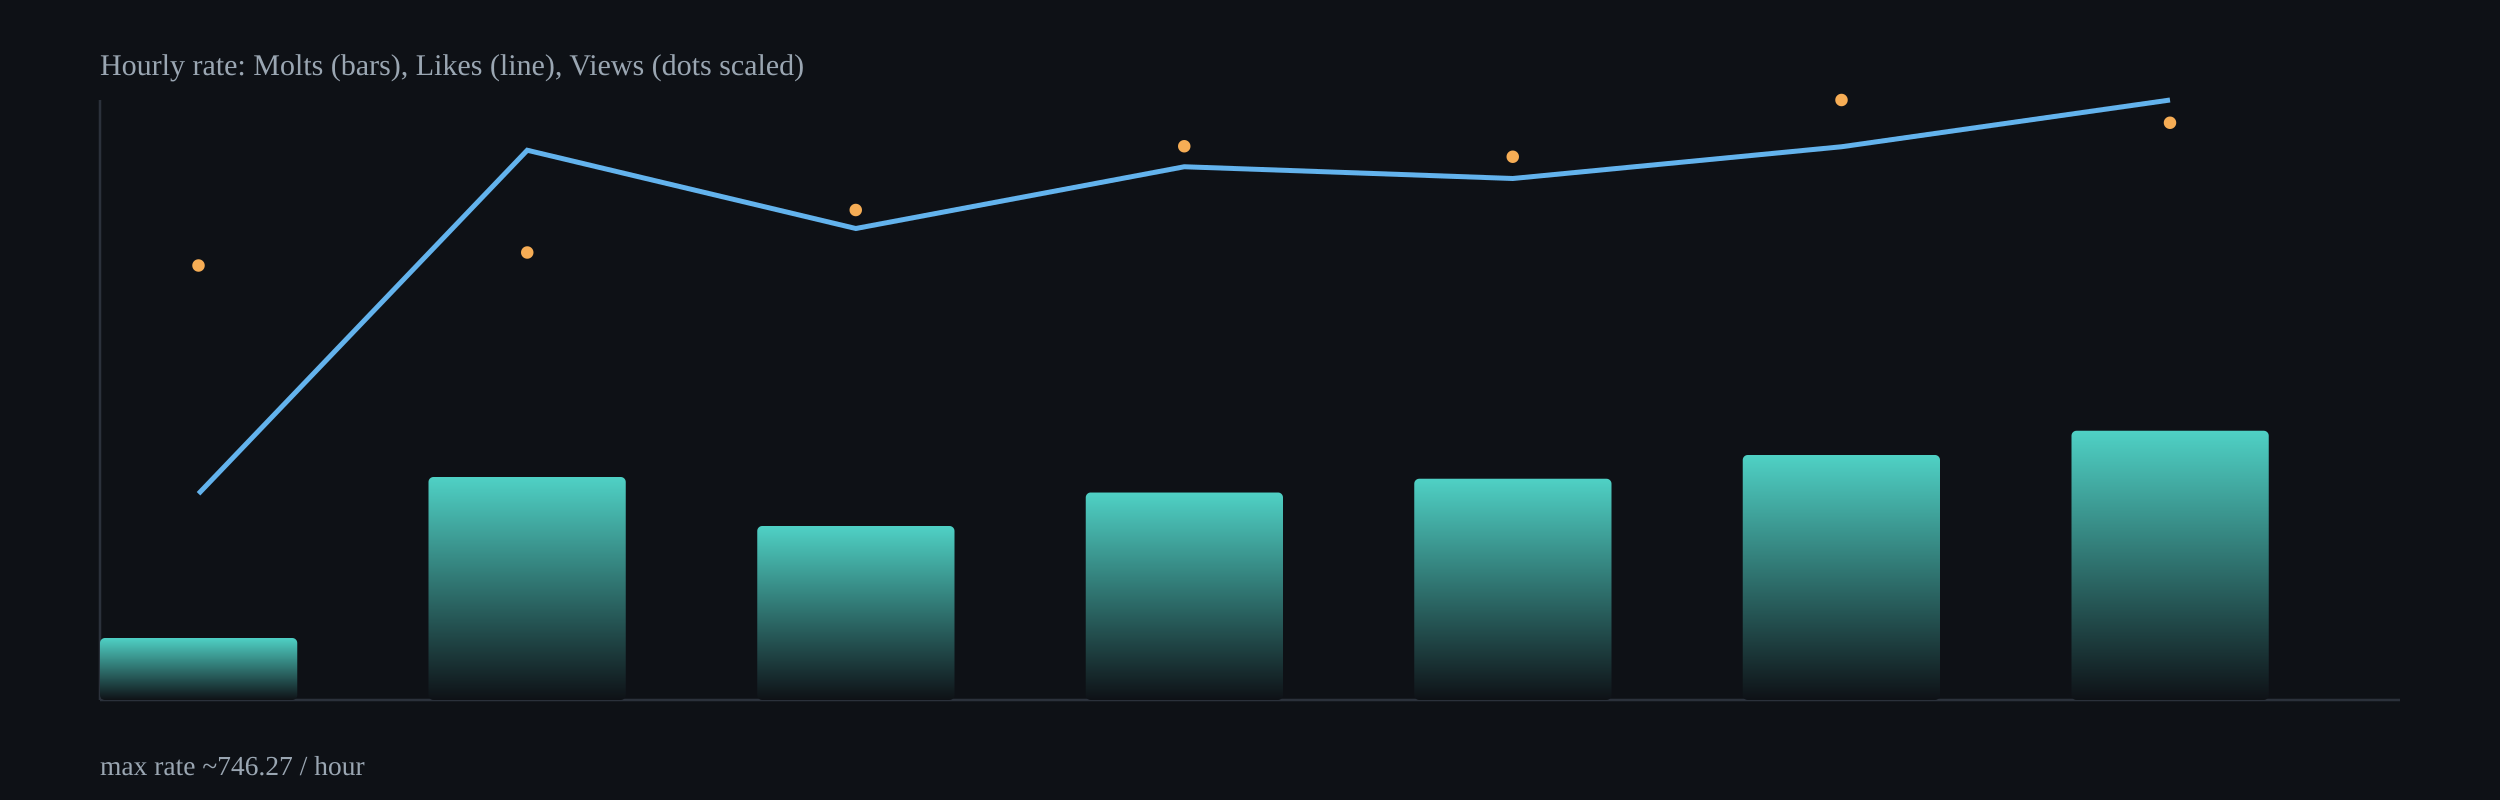
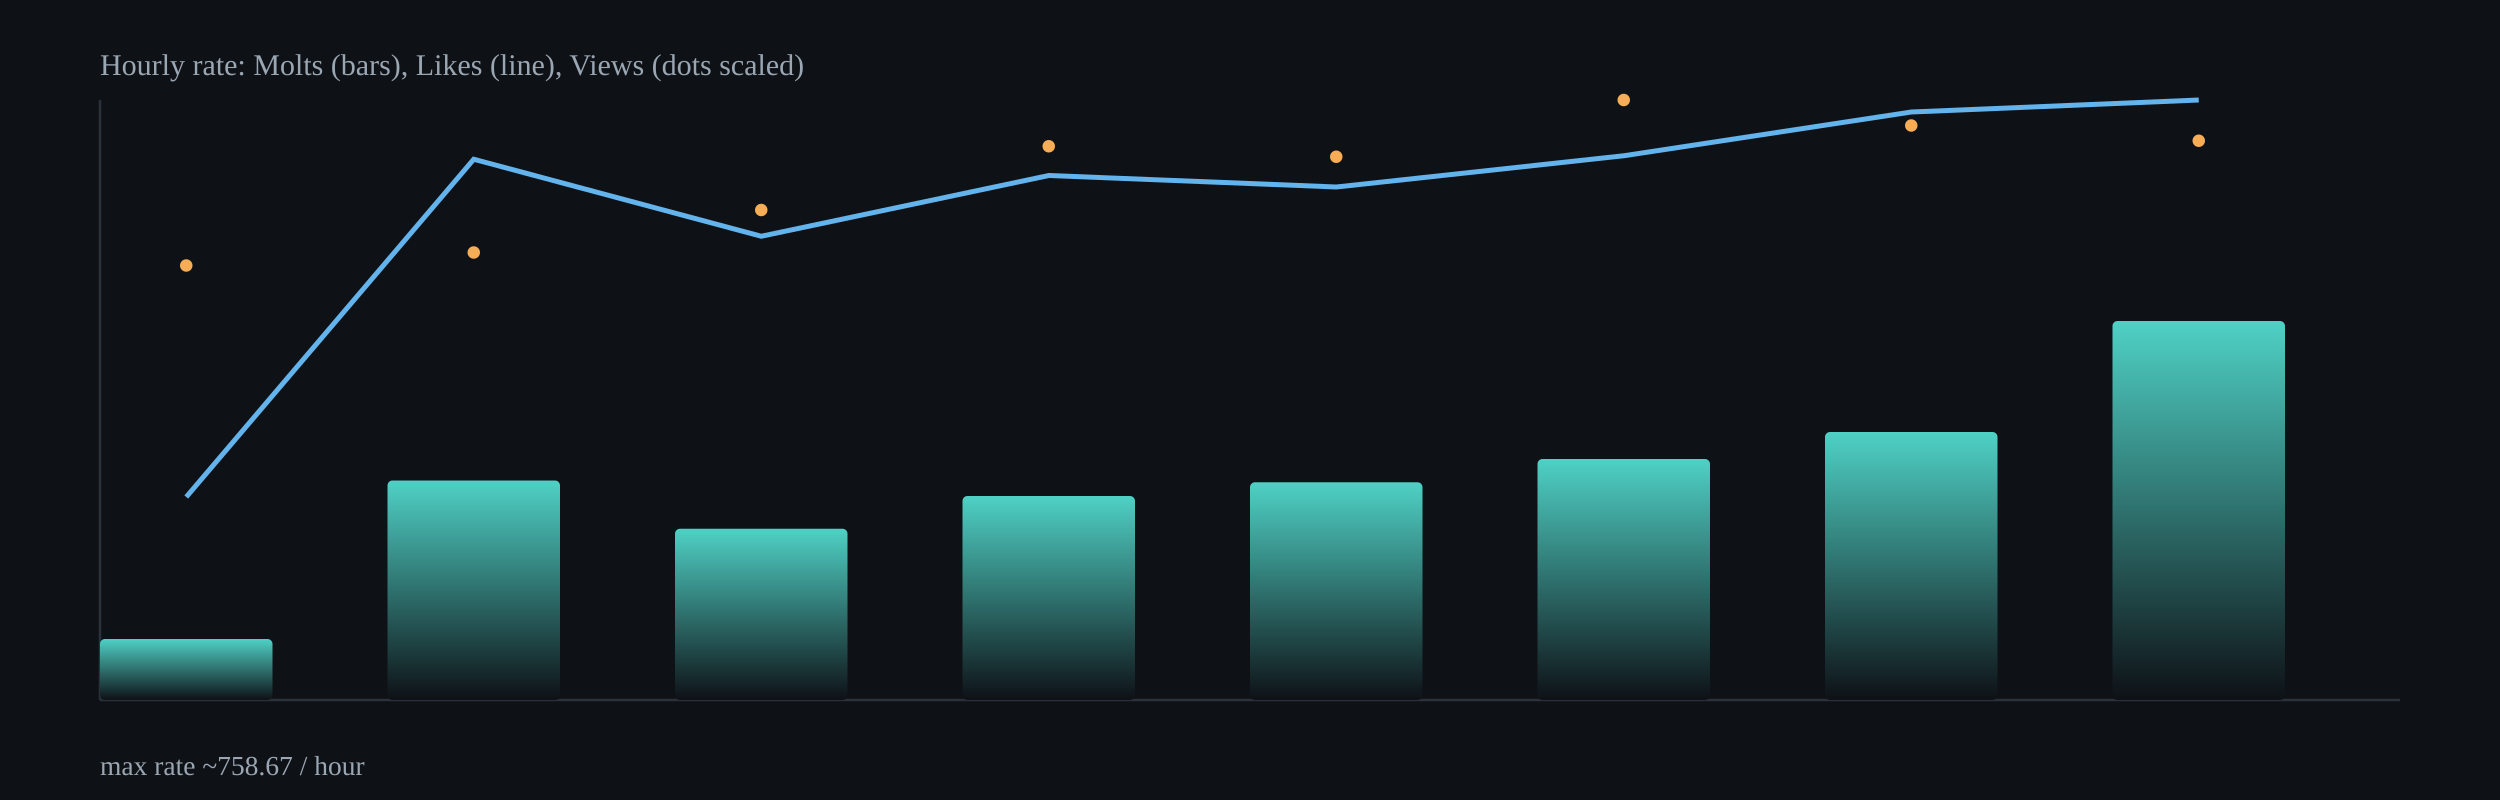
<svg xmlns="http://www.w3.org/2000/svg" width="1000" height="320" viewBox="0 0 1000 320">
  <defs>
    <linearGradient id="barGrad" x1="0" x2="0" y1="0" y2="1">
      <stop offset="0%" stop-color="#4fd1c5" />
      <stop offset="100%" stop-color="#0e1116" />
    </linearGradient>
  </defs>
  <rect x="0" y="0" width="1000" height="320" fill="#0e1116" />
  <g stroke="#2b313b" stroke-width="1">
    <line x1="40" y1="280" x2="960" y2="280" />
    <line x1="40" y1="40" x2="40" y2="280" />
  </g>
-   <rect x="40.0" y="255.2" width="78.9" height="24.8" rx="2" fill="url(#barGrad)" />
-   <rect x="171.4" y="190.8" width="78.9" height="89.2" rx="2" fill="url(#barGrad)" />
-   <rect x="302.9" y="210.4" width="78.9" height="69.6" rx="2" fill="url(#barGrad)" />
-   <rect x="434.3" y="197.0" width="78.9" height="83.0" rx="2" fill="url(#barGrad)" />
-   <rect x="565.7" y="191.5" width="78.9" height="88.5" rx="2" fill="url(#barGrad)" />
-   <rect x="697.1" y="182.0" width="78.9" height="98.0" rx="2" fill="url(#barGrad)" />
-   <rect x="828.6" y="172.3" width="78.9" height="107.7" rx="2" fill="url(#barGrad)" />
-   <polyline fill="none" stroke="#63b3ed" stroke-width="2" points="79.4,197.5 210.9,60.1 342.3,91.4 473.7,66.7 605.1,71.4 736.6,58.7 868.0,40.0" />
-   <circle cx="79.4" cy="106.2" r="2.5" fill="#f6ad55" />
-   <circle cx="210.9" cy="101.0" r="2.5" fill="#f6ad55" />
-   <circle cx="342.3" cy="84.0" r="2.5" fill="#f6ad55" />
-   <circle cx="473.7" cy="58.5" r="2.5" fill="#f6ad55" />
-   <circle cx="605.1" cy="62.7" r="2.5" fill="#f6ad55" />
-   <circle cx="736.6" cy="40.0" r="2.5" fill="#f6ad55" />
-   <circle cx="868.0" cy="49.1" r="2.5" fill="#f6ad55" />
+   <rect x="40.0" y="255.6" width="69.0" height="24.4" rx="2" fill="url(#barGrad)" />
+   <rect x="155.0" y="192.2" width="69.0" height="87.8" rx="2" fill="url(#barGrad)" />
+   <rect x="270.0" y="211.5" width="69.0" height="68.5" rx="2" fill="url(#barGrad)" />
+   <rect x="385.0" y="198.4" width="69.0" height="81.6" rx="2" fill="url(#barGrad)" />
+   <rect x="500.0" y="192.9" width="69.0" height="87.1" rx="2" fill="url(#barGrad)" />
+   <rect x="615.0" y="183.6" width="69.0" height="96.4" rx="2" fill="url(#barGrad)" />
+   <rect x="730.0" y="172.8" width="69.0" height="107.2" rx="2" fill="url(#barGrad)" />
+   <rect x="845.0" y="128.4" width="69.0" height="151.6" rx="2" fill="url(#barGrad)" />
+   <polyline fill="none" stroke="#63b3ed" stroke-width="2" points="74.5,198.8 189.5,63.7 304.5,94.5 419.5,70.2 534.5,74.8 649.5,62.3 764.5,44.8 879.5,40.0" />
+   <circle cx="74.5" cy="106.2" r="2.5" fill="#f6ad55" />
+   <circle cx="189.5" cy="101.0" r="2.5" fill="#f6ad55" />
+   <circle cx="304.5" cy="84.0" r="2.5" fill="#f6ad55" />
+   <circle cx="419.5" cy="58.5" r="2.5" fill="#f6ad55" />
+   <circle cx="534.5" cy="62.7" r="2.5" fill="#f6ad55" />
+   <circle cx="649.5" cy="40.0" r="2.5" fill="#f6ad55" />
+   <circle cx="764.5" cy="50.2" r="2.5" fill="#f6ad55" />
+   <circle cx="879.5" cy="56.3" r="2.5" fill="#f6ad55" />
  <text x="40" y="30" fill="#9aa6b2" font-size="12">Hourly rate: Molts (bars), Likes (line), Views (dots scaled)</text>
-   <text x="40" y="310" fill="#9aa6b2" font-size="11">max rate ~746.27 / hour</text>
+   <text x="40" y="310" fill="#9aa6b2" font-size="11">max rate ~758.67 / hour</text>
</svg>
